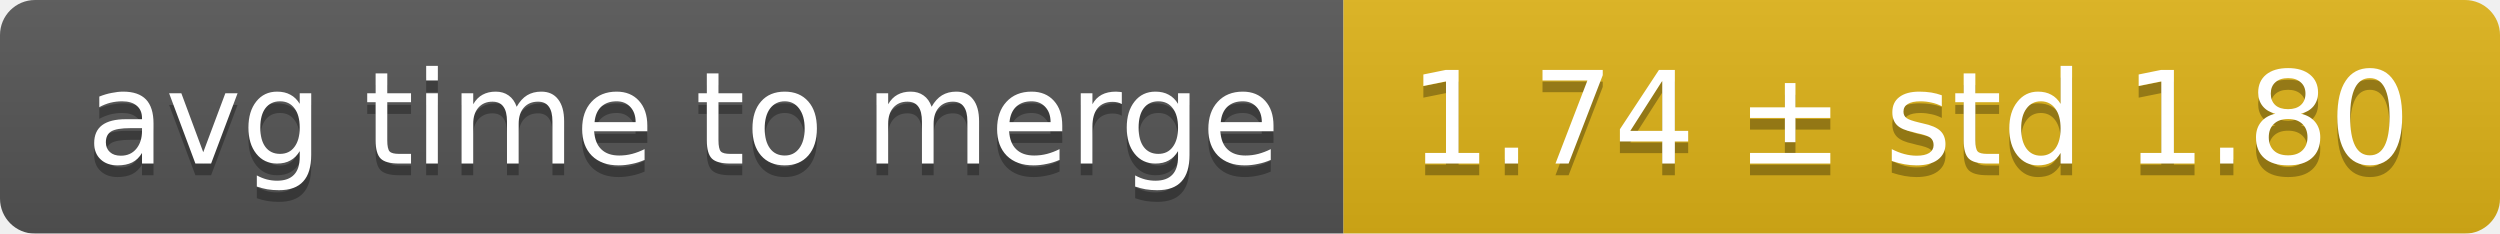
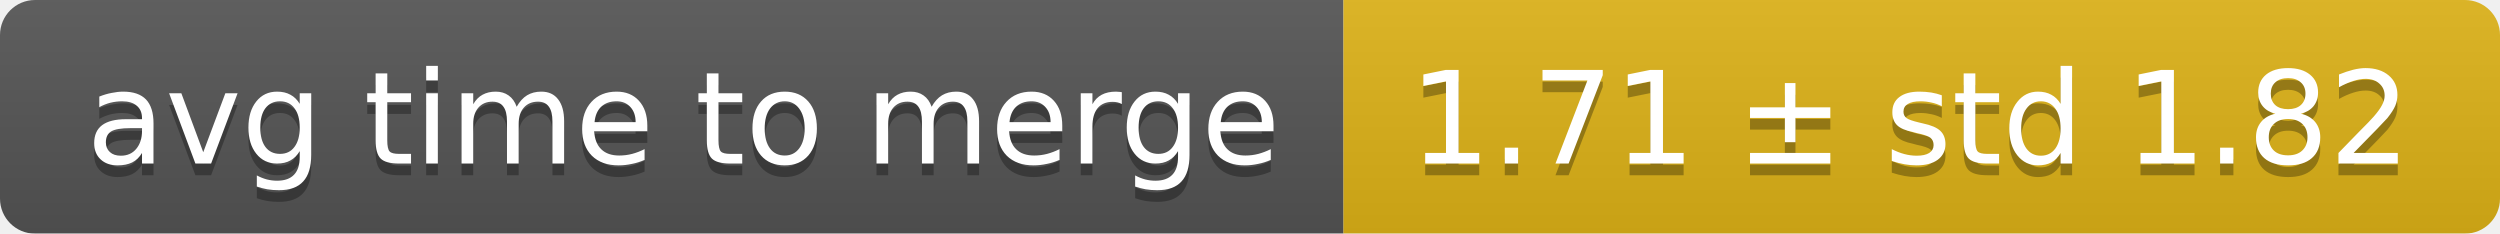
<svg xmlns="http://www.w3.org/2000/svg" width="214" height="20">
  <linearGradient id="smooth" x2="0" y2="100%">
    <stop offset="0" stop-color="#bbb" stop-opacity=".1" />
    <stop offset="1" stop-opacity=".1" />
  </linearGradient>
  <mask id="round">
    <rect width="214" height="20" rx="3" fill="#fff" />
  </mask>
  <g mask="url(#round)">
    <rect width="115" height="20" fill="#555" />
    <rect x="115" width="99" height="20" fill="#dfb317" />
    <rect width="214" height="20" fill="url(#smooth)" />
  </g>
  <g fill="#fff" text-anchor="middle" font-family="DejaVu Sans,Verdana,Geneva,sans-serif" font-size="11">
    <text x="58.5" y="15" fill="#010101" fill-opacity=".3">avg time to merge</text>
    <text x="58.5" y="14">avg time to merge</text>
-     <text x="163.5" y="15" fill="#010101" fill-opacity=".3">1.74 ± std 1.80</text>
-     <text x="163.5" y="14">1.74 ± std 1.80</text>
+     <text x="163.5" y="15" fill="#010101" fill-opacity=".3">1.71 ± std 1.82</text>
+     <text x="163.5" y="14">1.71 ± std 1.82</text>
  </g>
</svg>
